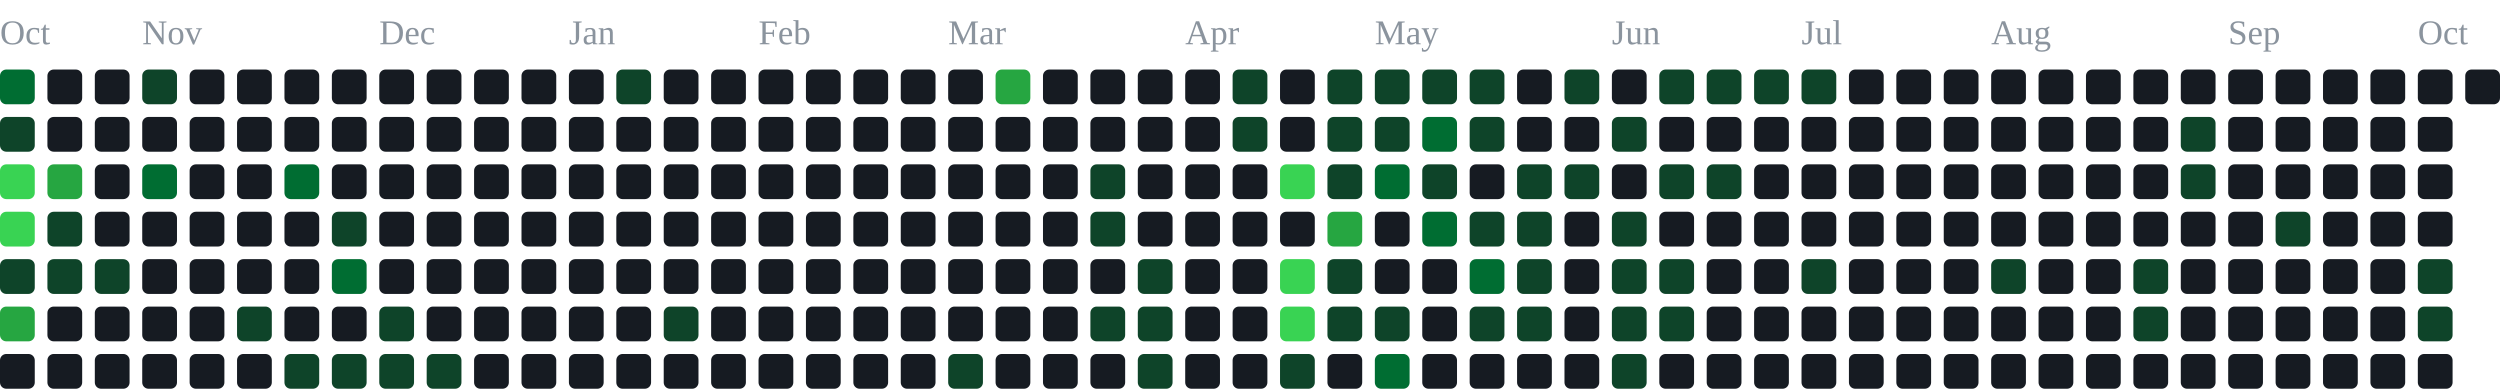
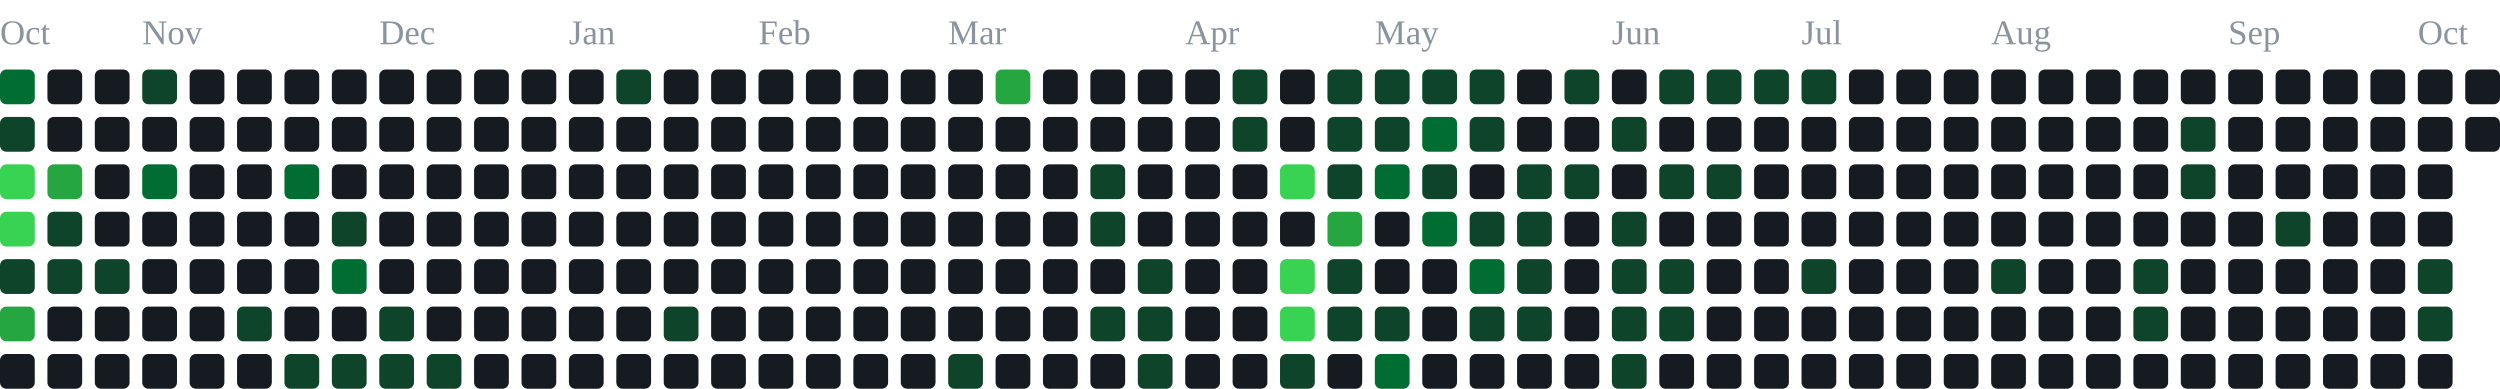
<svg xmlns="http://www.w3.org/2000/svg" width="791" height="123" viewBox="0 0 791 123" role="img" aria-label="contribution graph">
  <text x="0" y="14" font-size="11" fill="#8b949e">Oct</text>
  <text x="45" y="14" font-size="11" fill="#8b949e">Nov</text>
  <text x="120" y="14" font-size="11" fill="#8b949e">Dec</text>
  <text x="180" y="14" font-size="11" fill="#8b949e">Jan</text>
  <text x="240" y="14" font-size="11" fill="#8b949e">Feb</text>
  <text x="300" y="14" font-size="11" fill="#8b949e">Mar</text>
  <text x="375" y="14" font-size="11" fill="#8b949e">Apr</text>
  <text x="435" y="14" font-size="11" fill="#8b949e">May</text>
  <text x="510" y="14" font-size="11" fill="#8b949e">Jun</text>
  <text x="570" y="14" font-size="11" fill="#8b949e">Jul</text>
  <text x="630" y="14" font-size="11" fill="#8b949e">Aug</text>
  <text x="705" y="14" font-size="11" fill="#8b949e">Sep</text>
  <text x="765" y="14" font-size="11" fill="#8b949e">Oct</text>
  <rect x="0" y="22" width="11" height="11" rx="2" fill="#006d32" />
  <rect x="0" y="37" width="11" height="11" rx="2" fill="#0e4429" />
  <rect x="0" y="52" width="11" height="11" rx="2" fill="#39d353" />
  <rect x="0" y="67" width="11" height="11" rx="2" fill="#39d353" />
  <rect x="0" y="82" width="11" height="11" rx="2" fill="#0e4429" />
  <rect x="0" y="97" width="11" height="11" rx="2" fill="#26a641" />
  <rect x="0" y="112" width="11" height="11" rx="2" fill="#161b22" />
  <rect x="15" y="22" width="11" height="11" rx="2" fill="#161b22" />
  <rect x="15" y="37" width="11" height="11" rx="2" fill="#161b22" />
  <rect x="15" y="52" width="11" height="11" rx="2" fill="#26a641" />
  <rect x="15" y="67" width="11" height="11" rx="2" fill="#0e4429" />
  <rect x="15" y="82" width="11" height="11" rx="2" fill="#0e4429" />
  <rect x="15" y="97" width="11" height="11" rx="2" fill="#161b22" />
  <rect x="15" y="112" width="11" height="11" rx="2" fill="#161b22" />
  <rect x="30" y="22" width="11" height="11" rx="2" fill="#161b22" />
  <rect x="30" y="37" width="11" height="11" rx="2" fill="#161b22" />
  <rect x="30" y="52" width="11" height="11" rx="2" fill="#161b22" />
  <rect x="30" y="67" width="11" height="11" rx="2" fill="#161b22" />
  <rect x="30" y="82" width="11" height="11" rx="2" fill="#0e4429" />
  <rect x="30" y="97" width="11" height="11" rx="2" fill="#161b22" />
  <rect x="30" y="112" width="11" height="11" rx="2" fill="#161b22" />
  <rect x="45" y="22" width="11" height="11" rx="2" fill="#0e4429" />
  <rect x="45" y="37" width="11" height="11" rx="2" fill="#161b22" />
  <rect x="45" y="52" width="11" height="11" rx="2" fill="#006d32" />
  <rect x="45" y="67" width="11" height="11" rx="2" fill="#161b22" />
  <rect x="45" y="82" width="11" height="11" rx="2" fill="#161b22" />
  <rect x="45" y="97" width="11" height="11" rx="2" fill="#161b22" />
  <rect x="45" y="112" width="11" height="11" rx="2" fill="#161b22" />
  <rect x="60" y="22" width="11" height="11" rx="2" fill="#161b22" />
  <rect x="60" y="37" width="11" height="11" rx="2" fill="#161b22" />
  <rect x="60" y="52" width="11" height="11" rx="2" fill="#161b22" />
  <rect x="60" y="67" width="11" height="11" rx="2" fill="#161b22" />
  <rect x="60" y="82" width="11" height="11" rx="2" fill="#161b22" />
  <rect x="60" y="97" width="11" height="11" rx="2" fill="#161b22" />
  <rect x="60" y="112" width="11" height="11" rx="2" fill="#161b22" />
  <rect x="75" y="22" width="11" height="11" rx="2" fill="#161b22" />
  <rect x="75" y="37" width="11" height="11" rx="2" fill="#161b22" />
  <rect x="75" y="52" width="11" height="11" rx="2" fill="#161b22" />
  <rect x="75" y="67" width="11" height="11" rx="2" fill="#161b22" />
  <rect x="75" y="82" width="11" height="11" rx="2" fill="#161b22" />
  <rect x="75" y="97" width="11" height="11" rx="2" fill="#0e4429" />
  <rect x="75" y="112" width="11" height="11" rx="2" fill="#161b22" />
  <rect x="90" y="22" width="11" height="11" rx="2" fill="#161b22" />
  <rect x="90" y="37" width="11" height="11" rx="2" fill="#161b22" />
  <rect x="90" y="52" width="11" height="11" rx="2" fill="#006d32" />
  <rect x="90" y="67" width="11" height="11" rx="2" fill="#161b22" />
  <rect x="90" y="82" width="11" height="11" rx="2" fill="#161b22" />
  <rect x="90" y="97" width="11" height="11" rx="2" fill="#161b22" />
  <rect x="90" y="112" width="11" height="11" rx="2" fill="#0e4429" />
  <rect x="105" y="22" width="11" height="11" rx="2" fill="#161b22" />
  <rect x="105" y="37" width="11" height="11" rx="2" fill="#161b22" />
  <rect x="105" y="52" width="11" height="11" rx="2" fill="#161b22" />
  <rect x="105" y="67" width="11" height="11" rx="2" fill="#0e4429" />
  <rect x="105" y="82" width="11" height="11" rx="2" fill="#006d32" />
  <rect x="105" y="97" width="11" height="11" rx="2" fill="#161b22" />
  <rect x="105" y="112" width="11" height="11" rx="2" fill="#0e4429" />
  <rect x="120" y="22" width="11" height="11" rx="2" fill="#161b22" />
  <rect x="120" y="37" width="11" height="11" rx="2" fill="#161b22" />
  <rect x="120" y="52" width="11" height="11" rx="2" fill="#161b22" />
  <rect x="120" y="67" width="11" height="11" rx="2" fill="#161b22" />
  <rect x="120" y="82" width="11" height="11" rx="2" fill="#161b22" />
  <rect x="120" y="97" width="11" height="11" rx="2" fill="#0e4429" />
  <rect x="120" y="112" width="11" height="11" rx="2" fill="#0e4429" />
  <rect x="135" y="22" width="11" height="11" rx="2" fill="#161b22" />
  <rect x="135" y="37" width="11" height="11" rx="2" fill="#161b22" />
  <rect x="135" y="52" width="11" height="11" rx="2" fill="#161b22" />
  <rect x="135" y="67" width="11" height="11" rx="2" fill="#161b22" />
  <rect x="135" y="82" width="11" height="11" rx="2" fill="#161b22" />
  <rect x="135" y="97" width="11" height="11" rx="2" fill="#161b22" />
  <rect x="135" y="112" width="11" height="11" rx="2" fill="#0e4429" />
  <rect x="150" y="22" width="11" height="11" rx="2" fill="#161b22" />
  <rect x="150" y="37" width="11" height="11" rx="2" fill="#161b22" />
  <rect x="150" y="52" width="11" height="11" rx="2" fill="#161b22" />
  <rect x="150" y="67" width="11" height="11" rx="2" fill="#161b22" />
  <rect x="150" y="82" width="11" height="11" rx="2" fill="#161b22" />
  <rect x="150" y="97" width="11" height="11" rx="2" fill="#161b22" />
  <rect x="150" y="112" width="11" height="11" rx="2" fill="#161b22" />
  <rect x="165" y="22" width="11" height="11" rx="2" fill="#161b22" />
  <rect x="165" y="37" width="11" height="11" rx="2" fill="#161b22" />
  <rect x="165" y="52" width="11" height="11" rx="2" fill="#161b22" />
  <rect x="165" y="67" width="11" height="11" rx="2" fill="#161b22" />
  <rect x="165" y="82" width="11" height="11" rx="2" fill="#161b22" />
  <rect x="165" y="97" width="11" height="11" rx="2" fill="#161b22" />
  <rect x="165" y="112" width="11" height="11" rx="2" fill="#161b22" />
  <rect x="180" y="22" width="11" height="11" rx="2" fill="#161b22" />
  <rect x="180" y="37" width="11" height="11" rx="2" fill="#161b22" />
  <rect x="180" y="52" width="11" height="11" rx="2" fill="#161b22" />
  <rect x="180" y="67" width="11" height="11" rx="2" fill="#161b22" />
  <rect x="180" y="82" width="11" height="11" rx="2" fill="#161b22" />
  <rect x="180" y="97" width="11" height="11" rx="2" fill="#161b22" />
  <rect x="180" y="112" width="11" height="11" rx="2" fill="#161b22" />
  <rect x="195" y="22" width="11" height="11" rx="2" fill="#0e4429" />
  <rect x="195" y="37" width="11" height="11" rx="2" fill="#161b22" />
  <rect x="195" y="52" width="11" height="11" rx="2" fill="#161b22" />
  <rect x="195" y="67" width="11" height="11" rx="2" fill="#161b22" />
  <rect x="195" y="82" width="11" height="11" rx="2" fill="#161b22" />
  <rect x="195" y="97" width="11" height="11" rx="2" fill="#161b22" />
  <rect x="195" y="112" width="11" height="11" rx="2" fill="#161b22" />
  <rect x="210" y="22" width="11" height="11" rx="2" fill="#161b22" />
  <rect x="210" y="37" width="11" height="11" rx="2" fill="#161b22" />
  <rect x="210" y="52" width="11" height="11" rx="2" fill="#161b22" />
  <rect x="210" y="67" width="11" height="11" rx="2" fill="#161b22" />
  <rect x="210" y="82" width="11" height="11" rx="2" fill="#161b22" />
  <rect x="210" y="97" width="11" height="11" rx="2" fill="#0e4429" />
  <rect x="210" y="112" width="11" height="11" rx="2" fill="#161b22" />
  <rect x="225" y="22" width="11" height="11" rx="2" fill="#161b22" />
  <rect x="225" y="37" width="11" height="11" rx="2" fill="#161b22" />
  <rect x="225" y="52" width="11" height="11" rx="2" fill="#161b22" />
  <rect x="225" y="67" width="11" height="11" rx="2" fill="#161b22" />
  <rect x="225" y="82" width="11" height="11" rx="2" fill="#161b22" />
  <rect x="225" y="97" width="11" height="11" rx="2" fill="#161b22" />
  <rect x="225" y="112" width="11" height="11" rx="2" fill="#161b22" />
  <rect x="240" y="22" width="11" height="11" rx="2" fill="#161b22" />
  <rect x="240" y="37" width="11" height="11" rx="2" fill="#161b22" />
  <rect x="240" y="52" width="11" height="11" rx="2" fill="#161b22" />
  <rect x="240" y="67" width="11" height="11" rx="2" fill="#161b22" />
  <rect x="240" y="82" width="11" height="11" rx="2" fill="#161b22" />
  <rect x="240" y="97" width="11" height="11" rx="2" fill="#161b22" />
  <rect x="240" y="112" width="11" height="11" rx="2" fill="#161b22" />
  <rect x="255" y="22" width="11" height="11" rx="2" fill="#161b22" />
  <rect x="255" y="37" width="11" height="11" rx="2" fill="#161b22" />
  <rect x="255" y="52" width="11" height="11" rx="2" fill="#161b22" />
  <rect x="255" y="67" width="11" height="11" rx="2" fill="#161b22" />
  <rect x="255" y="82" width="11" height="11" rx="2" fill="#161b22" />
  <rect x="255" y="97" width="11" height="11" rx="2" fill="#161b22" />
  <rect x="255" y="112" width="11" height="11" rx="2" fill="#161b22" />
  <rect x="270" y="22" width="11" height="11" rx="2" fill="#161b22" />
  <rect x="270" y="37" width="11" height="11" rx="2" fill="#161b22" />
  <rect x="270" y="52" width="11" height="11" rx="2" fill="#161b22" />
  <rect x="270" y="67" width="11" height="11" rx="2" fill="#161b22" />
  <rect x="270" y="82" width="11" height="11" rx="2" fill="#161b22" />
  <rect x="270" y="97" width="11" height="11" rx="2" fill="#161b22" />
  <rect x="270" y="112" width="11" height="11" rx="2" fill="#161b22" />
  <rect x="285" y="22" width="11" height="11" rx="2" fill="#161b22" />
  <rect x="285" y="37" width="11" height="11" rx="2" fill="#161b22" />
  <rect x="285" y="52" width="11" height="11" rx="2" fill="#161b22" />
  <rect x="285" y="67" width="11" height="11" rx="2" fill="#161b22" />
  <rect x="285" y="82" width="11" height="11" rx="2" fill="#161b22" />
  <rect x="285" y="97" width="11" height="11" rx="2" fill="#161b22" />
  <rect x="285" y="112" width="11" height="11" rx="2" fill="#161b22" />
  <rect x="300" y="22" width="11" height="11" rx="2" fill="#161b22" />
  <rect x="300" y="37" width="11" height="11" rx="2" fill="#161b22" />
  <rect x="300" y="52" width="11" height="11" rx="2" fill="#161b22" />
  <rect x="300" y="67" width="11" height="11" rx="2" fill="#161b22" />
  <rect x="300" y="82" width="11" height="11" rx="2" fill="#161b22" />
  <rect x="300" y="97" width="11" height="11" rx="2" fill="#161b22" />
  <rect x="300" y="112" width="11" height="11" rx="2" fill="#0e4429" />
  <rect x="315" y="22" width="11" height="11" rx="2" fill="#26a641" />
  <rect x="315" y="37" width="11" height="11" rx="2" fill="#161b22" />
  <rect x="315" y="52" width="11" height="11" rx="2" fill="#161b22" />
  <rect x="315" y="67" width="11" height="11" rx="2" fill="#161b22" />
  <rect x="315" y="82" width="11" height="11" rx="2" fill="#161b22" />
  <rect x="315" y="97" width="11" height="11" rx="2" fill="#161b22" />
  <rect x="315" y="112" width="11" height="11" rx="2" fill="#161b22" />
  <rect x="330" y="22" width="11" height="11" rx="2" fill="#161b22" />
  <rect x="330" y="37" width="11" height="11" rx="2" fill="#161b22" />
  <rect x="330" y="52" width="11" height="11" rx="2" fill="#161b22" />
  <rect x="330" y="67" width="11" height="11" rx="2" fill="#161b22" />
  <rect x="330" y="82" width="11" height="11" rx="2" fill="#161b22" />
  <rect x="330" y="97" width="11" height="11" rx="2" fill="#161b22" />
  <rect x="330" y="112" width="11" height="11" rx="2" fill="#161b22" />
  <rect x="345" y="22" width="11" height="11" rx="2" fill="#161b22" />
  <rect x="345" y="37" width="11" height="11" rx="2" fill="#161b22" />
  <rect x="345" y="52" width="11" height="11" rx="2" fill="#0e4429" />
  <rect x="345" y="67" width="11" height="11" rx="2" fill="#0e4429" />
  <rect x="345" y="82" width="11" height="11" rx="2" fill="#161b22" />
  <rect x="345" y="97" width="11" height="11" rx="2" fill="#0e4429" />
  <rect x="345" y="112" width="11" height="11" rx="2" fill="#161b22" />
  <rect x="360" y="22" width="11" height="11" rx="2" fill="#161b22" />
  <rect x="360" y="37" width="11" height="11" rx="2" fill="#161b22" />
  <rect x="360" y="52" width="11" height="11" rx="2" fill="#161b22" />
  <rect x="360" y="67" width="11" height="11" rx="2" fill="#161b22" />
  <rect x="360" y="82" width="11" height="11" rx="2" fill="#0e4429" />
  <rect x="360" y="97" width="11" height="11" rx="2" fill="#0e4429" />
  <rect x="360" y="112" width="11" height="11" rx="2" fill="#0e4429" />
  <rect x="375" y="22" width="11" height="11" rx="2" fill="#161b22" />
  <rect x="375" y="37" width="11" height="11" rx="2" fill="#161b22" />
  <rect x="375" y="52" width="11" height="11" rx="2" fill="#161b22" />
  <rect x="375" y="67" width="11" height="11" rx="2" fill="#161b22" />
  <rect x="375" y="82" width="11" height="11" rx="2" fill="#161b22" />
  <rect x="375" y="97" width="11" height="11" rx="2" fill="#161b22" />
  <rect x="375" y="112" width="11" height="11" rx="2" fill="#161b22" />
  <rect x="390" y="22" width="11" height="11" rx="2" fill="#0e4429" />
  <rect x="390" y="37" width="11" height="11" rx="2" fill="#0e4429" />
  <rect x="390" y="52" width="11" height="11" rx="2" fill="#161b22" />
  <rect x="390" y="67" width="11" height="11" rx="2" fill="#161b22" />
  <rect x="390" y="82" width="11" height="11" rx="2" fill="#161b22" />
  <rect x="390" y="97" width="11" height="11" rx="2" fill="#161b22" />
  <rect x="390" y="112" width="11" height="11" rx="2" fill="#161b22" />
  <rect x="405" y="22" width="11" height="11" rx="2" fill="#161b22" />
  <rect x="405" y="37" width="11" height="11" rx="2" fill="#161b22" />
  <rect x="405" y="52" width="11" height="11" rx="2" fill="#39d353" />
  <rect x="405" y="67" width="11" height="11" rx="2" fill="#161b22" />
  <rect x="405" y="82" width="11" height="11" rx="2" fill="#39d353" />
  <rect x="405" y="97" width="11" height="11" rx="2" fill="#39d353" />
  <rect x="405" y="112" width="11" height="11" rx="2" fill="#0e4429" />
  <rect x="420" y="22" width="11" height="11" rx="2" fill="#0e4429" />
  <rect x="420" y="37" width="11" height="11" rx="2" fill="#0e4429" />
  <rect x="420" y="52" width="11" height="11" rx="2" fill="#0e4429" />
  <rect x="420" y="67" width="11" height="11" rx="2" fill="#26a641" />
  <rect x="420" y="82" width="11" height="11" rx="2" fill="#0e4429" />
  <rect x="420" y="97" width="11" height="11" rx="2" fill="#0e4429" />
  <rect x="420" y="112" width="11" height="11" rx="2" fill="#161b22" />
  <rect x="435" y="22" width="11" height="11" rx="2" fill="#0e4429" />
  <rect x="435" y="37" width="11" height="11" rx="2" fill="#0e4429" />
  <rect x="435" y="52" width="11" height="11" rx="2" fill="#006d32" />
  <rect x="435" y="67" width="11" height="11" rx="2" fill="#161b22" />
  <rect x="435" y="82" width="11" height="11" rx="2" fill="#161b22" />
  <rect x="435" y="97" width="11" height="11" rx="2" fill="#0e4429" />
  <rect x="435" y="112" width="11" height="11" rx="2" fill="#006d32" />
  <rect x="450" y="22" width="11" height="11" rx="2" fill="#0e4429" />
  <rect x="450" y="37" width="11" height="11" rx="2" fill="#006d32" />
  <rect x="450" y="52" width="11" height="11" rx="2" fill="#0e4429" />
  <rect x="450" y="67" width="11" height="11" rx="2" fill="#006d32" />
  <rect x="450" y="82" width="11" height="11" rx="2" fill="#161b22" />
  <rect x="450" y="97" width="11" height="11" rx="2" fill="#161b22" />
  <rect x="450" y="112" width="11" height="11" rx="2" fill="#161b22" />
  <rect x="465" y="22" width="11" height="11" rx="2" fill="#0e4429" />
  <rect x="465" y="37" width="11" height="11" rx="2" fill="#0e4429" />
  <rect x="465" y="52" width="11" height="11" rx="2" fill="#161b22" />
  <rect x="465" y="67" width="11" height="11" rx="2" fill="#0e4429" />
  <rect x="465" y="82" width="11" height="11" rx="2" fill="#006d32" />
  <rect x="465" y="97" width="11" height="11" rx="2" fill="#0e4429" />
  <rect x="465" y="112" width="11" height="11" rx="2" fill="#161b22" />
  <rect x="480" y="22" width="11" height="11" rx="2" fill="#161b22" />
  <rect x="480" y="37" width="11" height="11" rx="2" fill="#161b22" />
  <rect x="480" y="52" width="11" height="11" rx="2" fill="#0e4429" />
  <rect x="480" y="67" width="11" height="11" rx="2" fill="#0e4429" />
  <rect x="480" y="82" width="11" height="11" rx="2" fill="#0e4429" />
  <rect x="480" y="97" width="11" height="11" rx="2" fill="#0e4429" />
  <rect x="480" y="112" width="11" height="11" rx="2" fill="#161b22" />
  <rect x="495" y="22" width="11" height="11" rx="2" fill="#0e4429" />
  <rect x="495" y="37" width="11" height="11" rx="2" fill="#161b22" />
  <rect x="495" y="52" width="11" height="11" rx="2" fill="#0e4429" />
  <rect x="495" y="67" width="11" height="11" rx="2" fill="#161b22" />
  <rect x="495" y="82" width="11" height="11" rx="2" fill="#161b22" />
  <rect x="495" y="97" width="11" height="11" rx="2" fill="#161b22" />
  <rect x="495" y="112" width="11" height="11" rx="2" fill="#161b22" />
  <rect x="510" y="22" width="11" height="11" rx="2" fill="#161b22" />
  <rect x="510" y="37" width="11" height="11" rx="2" fill="#0e4429" />
  <rect x="510" y="52" width="11" height="11" rx="2" fill="#161b22" />
  <rect x="510" y="67" width="11" height="11" rx="2" fill="#0e4429" />
  <rect x="510" y="82" width="11" height="11" rx="2" fill="#0e4429" />
  <rect x="510" y="97" width="11" height="11" rx="2" fill="#0e4429" />
  <rect x="510" y="112" width="11" height="11" rx="2" fill="#0e4429" />
  <rect x="525" y="22" width="11" height="11" rx="2" fill="#0e4429" />
  <rect x="525" y="37" width="11" height="11" rx="2" fill="#161b22" />
  <rect x="525" y="52" width="11" height="11" rx="2" fill="#0e4429" />
  <rect x="525" y="67" width="11" height="11" rx="2" fill="#161b22" />
  <rect x="525" y="82" width="11" height="11" rx="2" fill="#0e4429" />
  <rect x="525" y="97" width="11" height="11" rx="2" fill="#0e4429" />
  <rect x="525" y="112" width="11" height="11" rx="2" fill="#161b22" />
  <rect x="540" y="22" width="11" height="11" rx="2" fill="#0e4429" />
  <rect x="540" y="37" width="11" height="11" rx="2" fill="#161b22" />
  <rect x="540" y="52" width="11" height="11" rx="2" fill="#0e4429" />
  <rect x="540" y="67" width="11" height="11" rx="2" fill="#161b22" />
  <rect x="540" y="82" width="11" height="11" rx="2" fill="#161b22" />
  <rect x="540" y="97" width="11" height="11" rx="2" fill="#161b22" />
  <rect x="540" y="112" width="11" height="11" rx="2" fill="#161b22" />
  <rect x="555" y="22" width="11" height="11" rx="2" fill="#0e4429" />
  <rect x="555" y="37" width="11" height="11" rx="2" fill="#161b22" />
  <rect x="555" y="52" width="11" height="11" rx="2" fill="#161b22" />
  <rect x="555" y="67" width="11" height="11" rx="2" fill="#161b22" />
  <rect x="555" y="82" width="11" height="11" rx="2" fill="#161b22" />
  <rect x="555" y="97" width="11" height="11" rx="2" fill="#161b22" />
  <rect x="555" y="112" width="11" height="11" rx="2" fill="#161b22" />
  <rect x="570" y="22" width="11" height="11" rx="2" fill="#0e4429" />
  <rect x="570" y="37" width="11" height="11" rx="2" fill="#161b22" />
  <rect x="570" y="52" width="11" height="11" rx="2" fill="#161b22" />
  <rect x="570" y="67" width="11" height="11" rx="2" fill="#161b22" />
  <rect x="570" y="82" width="11" height="11" rx="2" fill="#0e4429" />
  <rect x="570" y="97" width="11" height="11" rx="2" fill="#161b22" />
  <rect x="570" y="112" width="11" height="11" rx="2" fill="#161b22" />
  <rect x="585" y="22" width="11" height="11" rx="2" fill="#161b22" />
  <rect x="585" y="37" width="11" height="11" rx="2" fill="#161b22" />
  <rect x="585" y="52" width="11" height="11" rx="2" fill="#161b22" />
  <rect x="585" y="67" width="11" height="11" rx="2" fill="#161b22" />
  <rect x="585" y="82" width="11" height="11" rx="2" fill="#161b22" />
  <rect x="585" y="97" width="11" height="11" rx="2" fill="#161b22" />
  <rect x="585" y="112" width="11" height="11" rx="2" fill="#161b22" />
  <rect x="600" y="22" width="11" height="11" rx="2" fill="#161b22" />
  <rect x="600" y="37" width="11" height="11" rx="2" fill="#161b22" />
  <rect x="600" y="52" width="11" height="11" rx="2" fill="#161b22" />
  <rect x="600" y="67" width="11" height="11" rx="2" fill="#161b22" />
  <rect x="600" y="82" width="11" height="11" rx="2" fill="#161b22" />
  <rect x="600" y="97" width="11" height="11" rx="2" fill="#161b22" />
  <rect x="600" y="112" width="11" height="11" rx="2" fill="#161b22" />
  <rect x="615" y="22" width="11" height="11" rx="2" fill="#161b22" />
  <rect x="615" y="37" width="11" height="11" rx="2" fill="#161b22" />
  <rect x="615" y="52" width="11" height="11" rx="2" fill="#161b22" />
  <rect x="615" y="67" width="11" height="11" rx="2" fill="#161b22" />
  <rect x="615" y="82" width="11" height="11" rx="2" fill="#161b22" />
  <rect x="615" y="97" width="11" height="11" rx="2" fill="#161b22" />
  <rect x="615" y="112" width="11" height="11" rx="2" fill="#161b22" />
  <rect x="630" y="22" width="11" height="11" rx="2" fill="#161b22" />
  <rect x="630" y="37" width="11" height="11" rx="2" fill="#161b22" />
  <rect x="630" y="52" width="11" height="11" rx="2" fill="#161b22" />
  <rect x="630" y="67" width="11" height="11" rx="2" fill="#161b22" />
  <rect x="630" y="82" width="11" height="11" rx="2" fill="#0e4429" />
  <rect x="630" y="97" width="11" height="11" rx="2" fill="#161b22" />
  <rect x="630" y="112" width="11" height="11" rx="2" fill="#161b22" />
  <rect x="645" y="22" width="11" height="11" rx="2" fill="#161b22" />
  <rect x="645" y="37" width="11" height="11" rx="2" fill="#161b22" />
  <rect x="645" y="52" width="11" height="11" rx="2" fill="#161b22" />
  <rect x="645" y="67" width="11" height="11" rx="2" fill="#161b22" />
  <rect x="645" y="82" width="11" height="11" rx="2" fill="#161b22" />
  <rect x="645" y="97" width="11" height="11" rx="2" fill="#161b22" />
  <rect x="645" y="112" width="11" height="11" rx="2" fill="#161b22" />
  <rect x="660" y="22" width="11" height="11" rx="2" fill="#161b22" />
  <rect x="660" y="37" width="11" height="11" rx="2" fill="#161b22" />
  <rect x="660" y="52" width="11" height="11" rx="2" fill="#161b22" />
  <rect x="660" y="67" width="11" height="11" rx="2" fill="#161b22" />
  <rect x="660" y="82" width="11" height="11" rx="2" fill="#161b22" />
  <rect x="660" y="97" width="11" height="11" rx="2" fill="#161b22" />
  <rect x="660" y="112" width="11" height="11" rx="2" fill="#161b22" />
  <rect x="675" y="22" width="11" height="11" rx="2" fill="#161b22" />
  <rect x="675" y="37" width="11" height="11" rx="2" fill="#161b22" />
  <rect x="675" y="52" width="11" height="11" rx="2" fill="#161b22" />
  <rect x="675" y="67" width="11" height="11" rx="2" fill="#161b22" />
  <rect x="675" y="82" width="11" height="11" rx="2" fill="#0e4429" />
  <rect x="675" y="97" width="11" height="11" rx="2" fill="#0e4429" />
  <rect x="675" y="112" width="11" height="11" rx="2" fill="#161b22" />
  <rect x="690" y="22" width="11" height="11" rx="2" fill="#161b22" />
  <rect x="690" y="37" width="11" height="11" rx="2" fill="#0e4429" />
  <rect x="690" y="52" width="11" height="11" rx="2" fill="#0e4429" />
  <rect x="690" y="67" width="11" height="11" rx="2" fill="#161b22" />
  <rect x="690" y="82" width="11" height="11" rx="2" fill="#161b22" />
  <rect x="690" y="97" width="11" height="11" rx="2" fill="#161b22" />
  <rect x="690" y="112" width="11" height="11" rx="2" fill="#161b22" />
  <rect x="705" y="22" width="11" height="11" rx="2" fill="#161b22" />
  <rect x="705" y="37" width="11" height="11" rx="2" fill="#161b22" />
  <rect x="705" y="52" width="11" height="11" rx="2" fill="#161b22" />
  <rect x="705" y="67" width="11" height="11" rx="2" fill="#161b22" />
  <rect x="705" y="82" width="11" height="11" rx="2" fill="#161b22" />
  <rect x="705" y="97" width="11" height="11" rx="2" fill="#161b22" />
  <rect x="705" y="112" width="11" height="11" rx="2" fill="#161b22" />
  <rect x="720" y="22" width="11" height="11" rx="2" fill="#161b22" />
  <rect x="720" y="37" width="11" height="11" rx="2" fill="#161b22" />
  <rect x="720" y="52" width="11" height="11" rx="2" fill="#161b22" />
  <rect x="720" y="67" width="11" height="11" rx="2" fill="#0e4429" />
  <rect x="720" y="82" width="11" height="11" rx="2" fill="#161b22" />
  <rect x="720" y="97" width="11" height="11" rx="2" fill="#161b22" />
  <rect x="720" y="112" width="11" height="11" rx="2" fill="#161b22" />
  <rect x="735" y="22" width="11" height="11" rx="2" fill="#161b22" />
  <rect x="735" y="37" width="11" height="11" rx="2" fill="#161b22" />
  <rect x="735" y="52" width="11" height="11" rx="2" fill="#161b22" />
  <rect x="735" y="67" width="11" height="11" rx="2" fill="#161b22" />
  <rect x="735" y="82" width="11" height="11" rx="2" fill="#161b22" />
  <rect x="735" y="97" width="11" height="11" rx="2" fill="#161b22" />
  <rect x="735" y="112" width="11" height="11" rx="2" fill="#161b22" />
  <rect x="750" y="22" width="11" height="11" rx="2" fill="#161b22" />
  <rect x="750" y="37" width="11" height="11" rx="2" fill="#161b22" />
  <rect x="750" y="52" width="11" height="11" rx="2" fill="#161b22" />
  <rect x="750" y="67" width="11" height="11" rx="2" fill="#161b22" />
  <rect x="750" y="82" width="11" height="11" rx="2" fill="#161b22" />
  <rect x="750" y="97" width="11" height="11" rx="2" fill="#161b22" />
  <rect x="750" y="112" width="11" height="11" rx="2" fill="#161b22" />
  <rect x="765" y="22" width="11" height="11" rx="2" fill="#161b22" />
  <rect x="765" y="37" width="11" height="11" rx="2" fill="#161b22" />
  <rect x="765" y="52" width="11" height="11" rx="2" fill="#161b22" />
  <rect x="765" y="67" width="11" height="11" rx="2" fill="#161b22" />
  <rect x="765" y="82" width="11" height="11" rx="2" fill="#0e4429" />
  <rect x="765" y="97" width="11" height="11" rx="2" fill="#0e4429" />
  <rect x="765" y="112" width="11" height="11" rx="2" fill="#161b22" />
  <rect x="780" y="22" width="11" height="11" rx="2" fill="#161b22" />
+   <rect x="780" y="37" width="11" height="11" rx="2" fill="#161b22" />
</svg>
